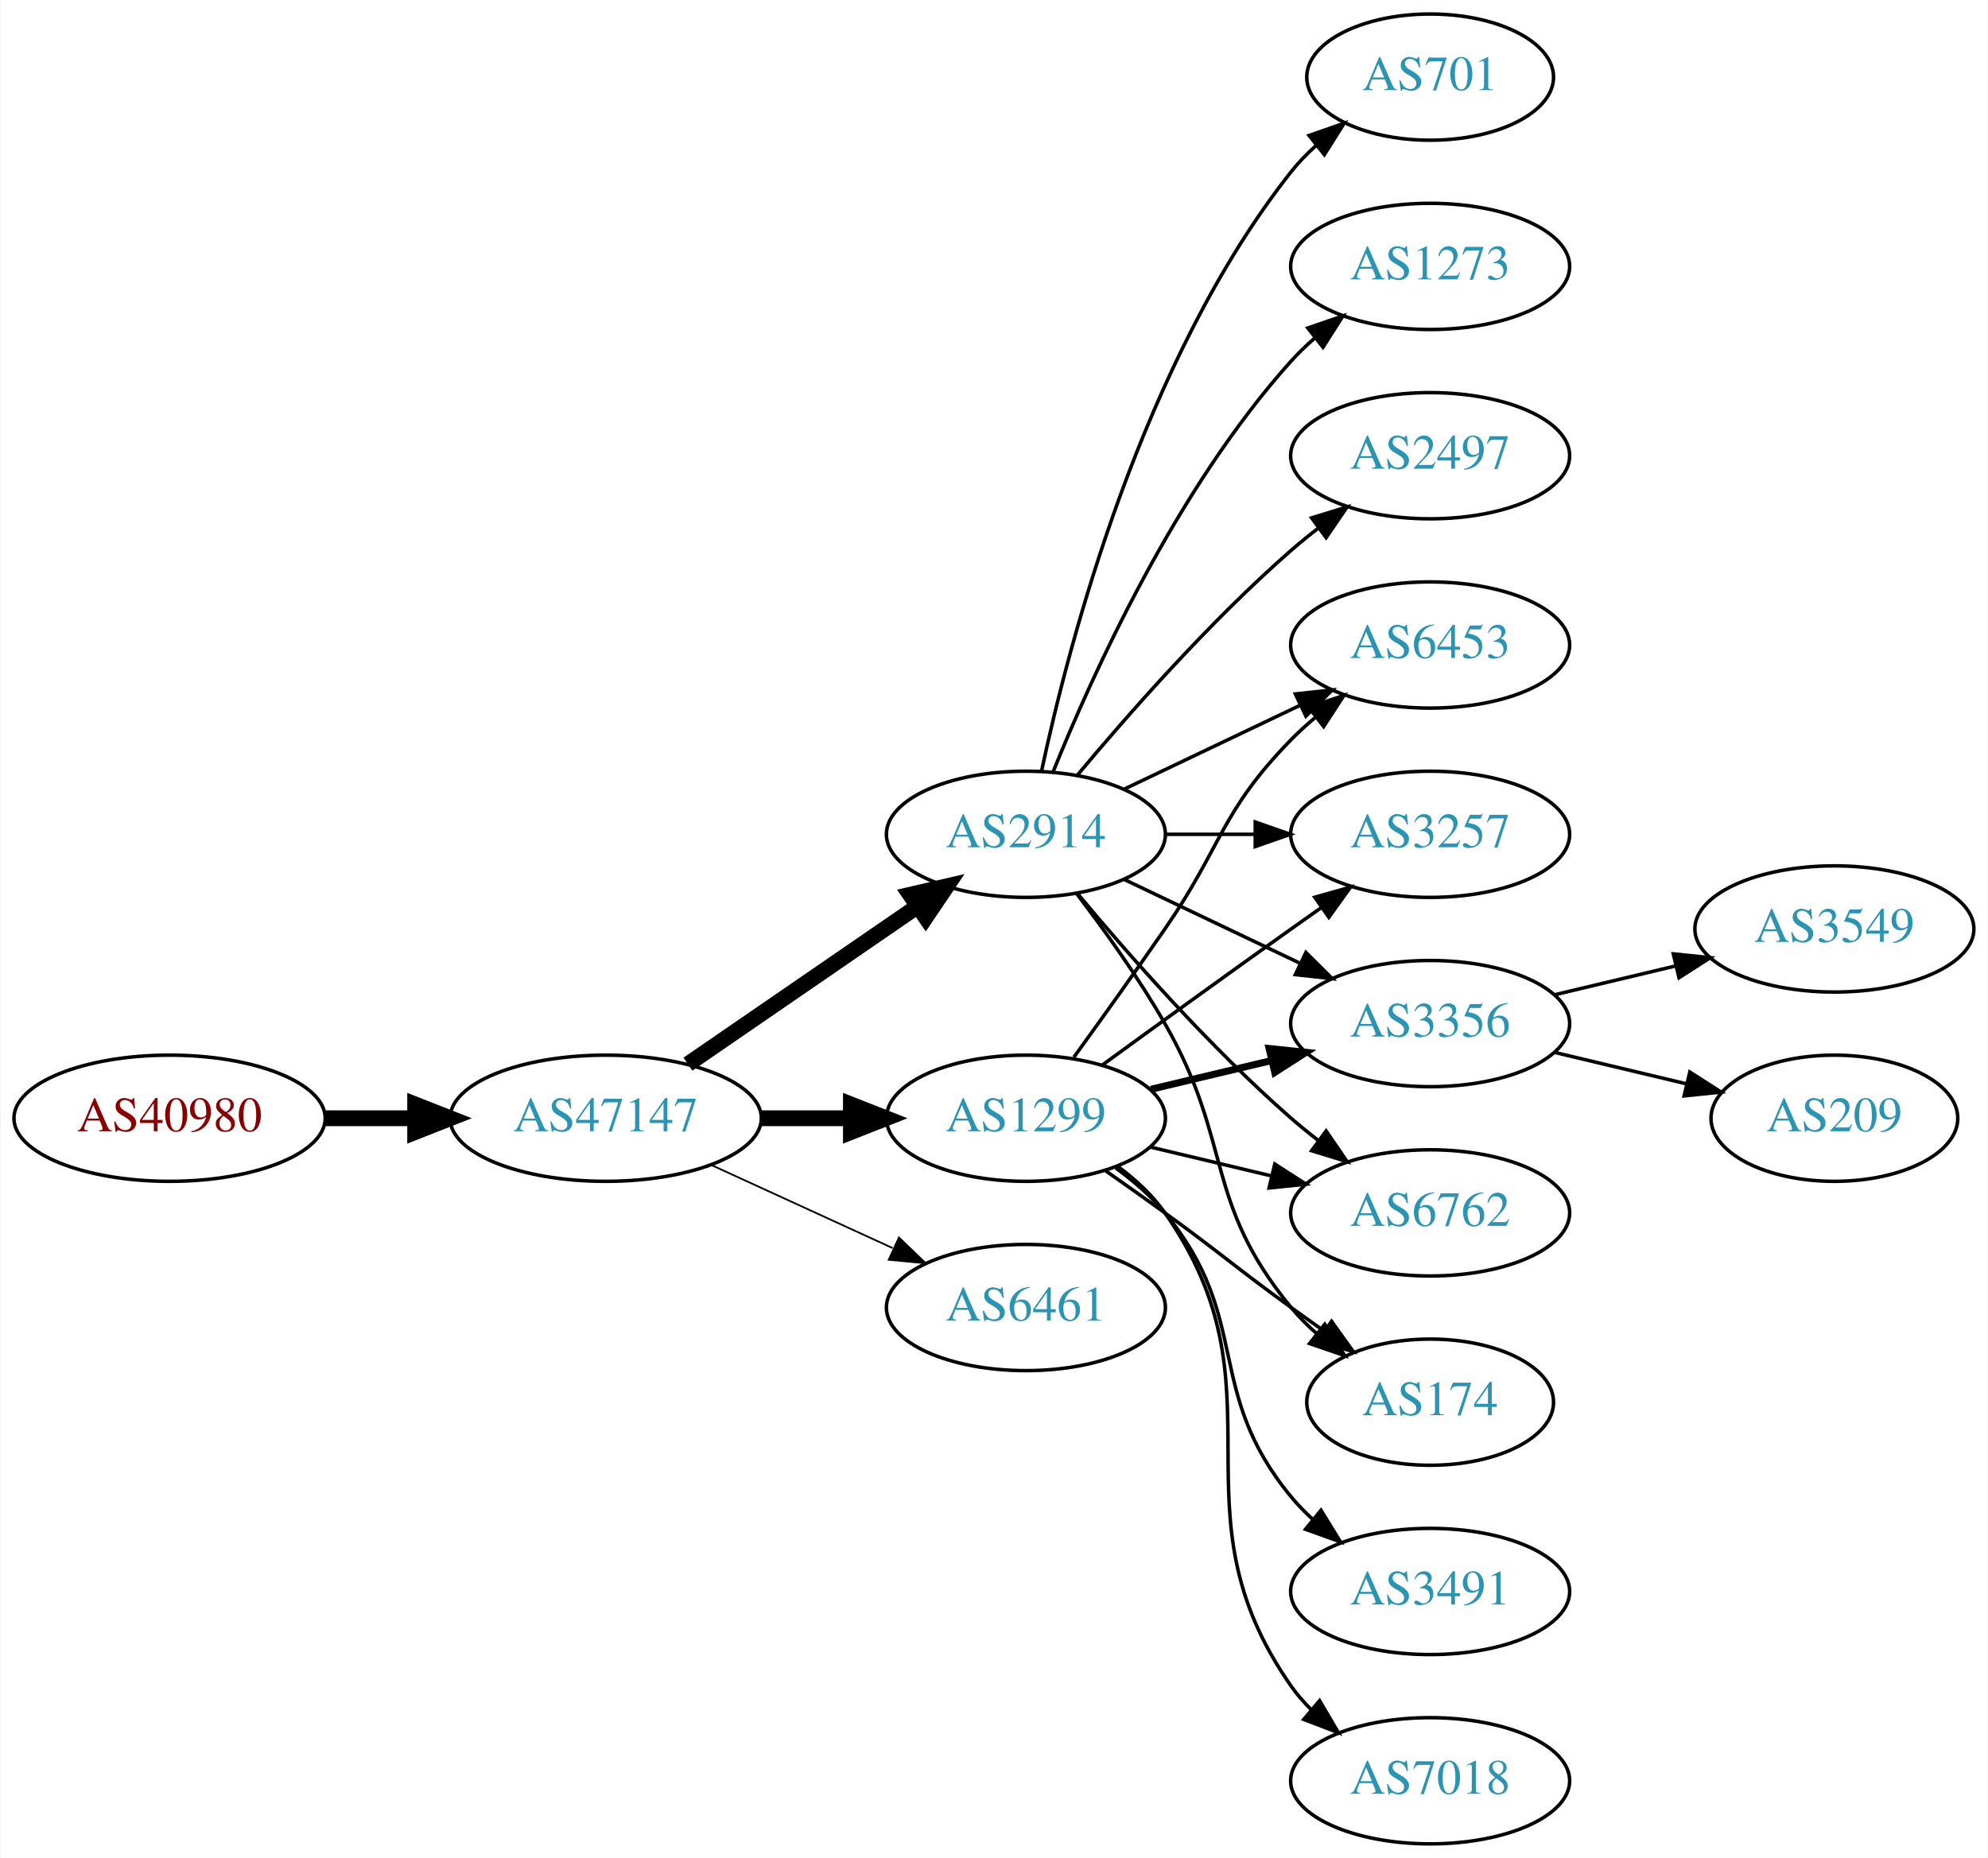
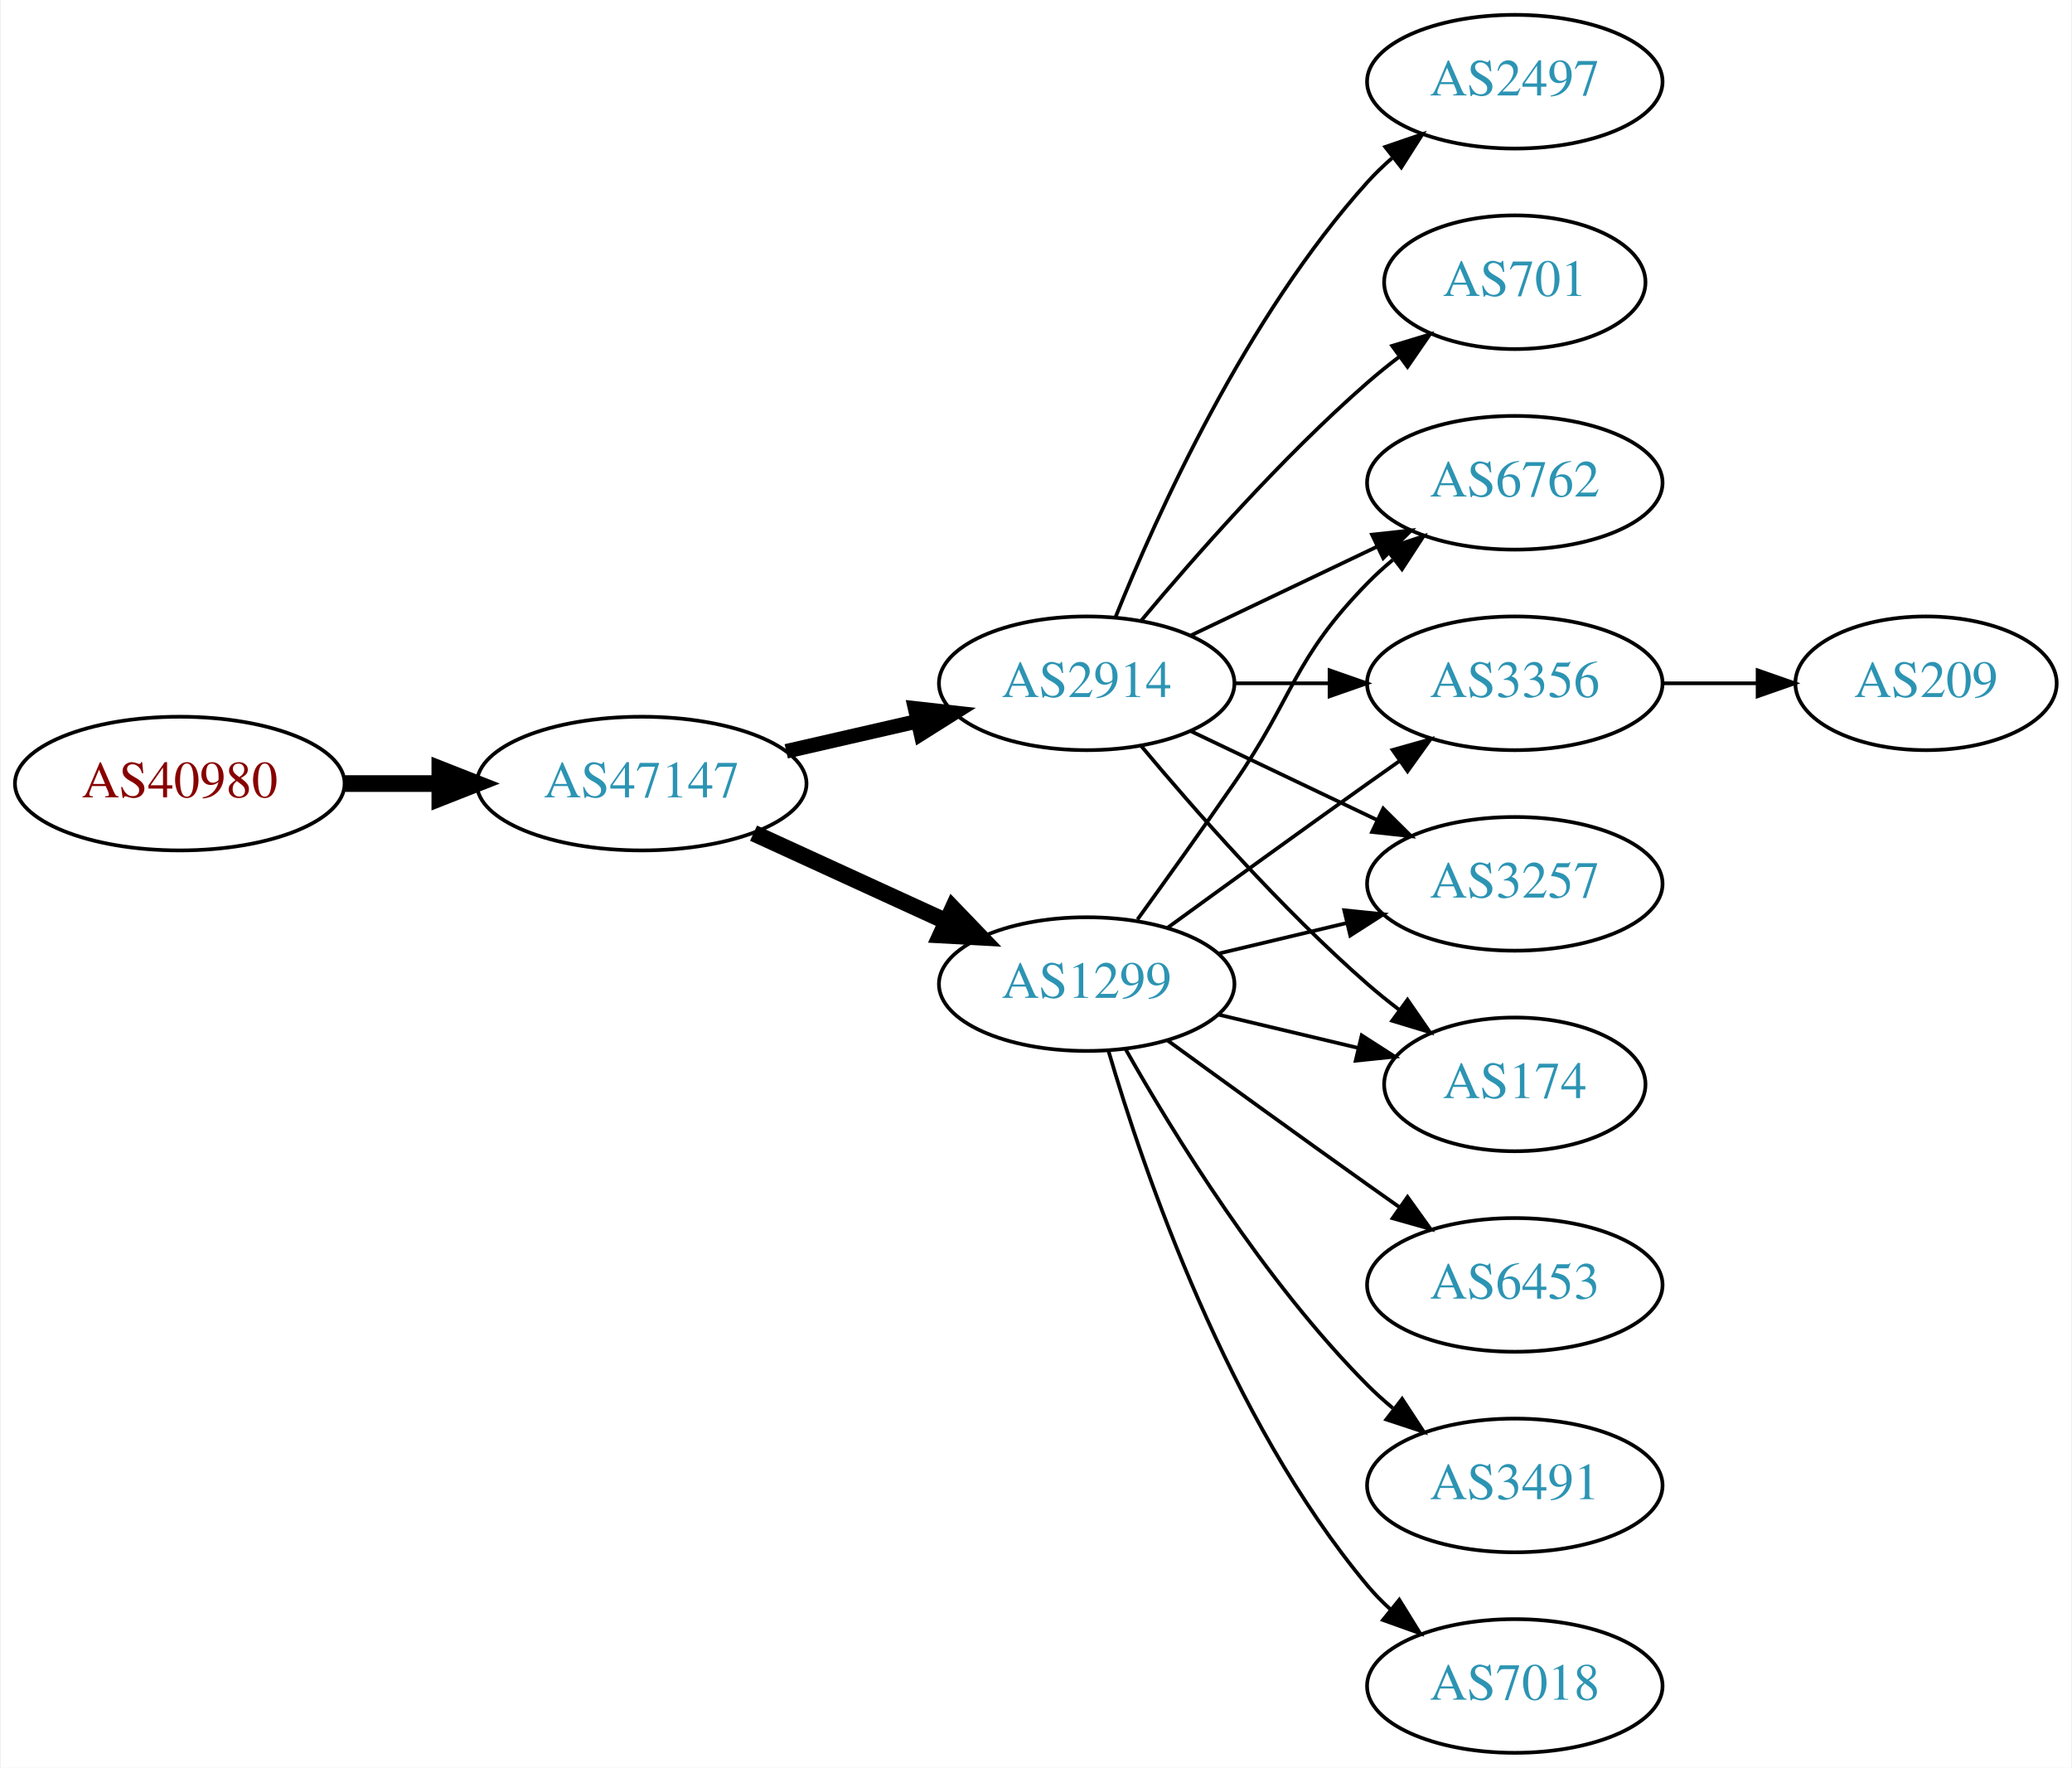
- <svg xmlns="http://www.w3.org/2000/svg" xmlns:xlink="http://www.w3.org/1999/xlink" width="567pt" height="530pt" viewBox="0.00 0.00 566.66 530.00">
-   <g id="graph0" class="graph" transform="scale(1 1) rotate(0) translate(4 526)">
-     <polygon fill="white" stroke="none" points="-4,4 -4,-526 562.663,-526 562.663,4 -4,4" />
+ <svg xmlns="http://www.w3.org/2000/svg" xmlns:xlink="http://www.w3.org/1999/xlink" width="558pt" height="476pt" viewBox="0.00 0.00 557.56 476.00">
+   <g id="graph0" class="graph" transform="scale(1 1) rotate(0) translate(4 472)">
+     <polygon fill="white" stroke="none" points="-4,4 -4,-472 553.564,-472 553.564,4 -4,4" />
    <g id="node1" class="node">
      <g id="a_node1">
        <a xlink:href="/asn/40980" xlink:title="AS40980 ~ powered by ANX [AT]">
-           <ellipse fill="#ffffff" stroke="black" cx="44.196" cy="-207" rx="44.393" ry="18" />
-           <text text-anchor="middle" x="44.196" y="-203.3" font-family="Times,serif" font-size="14.00" fill="#880000">AS40980</text>
+           <ellipse fill="#ffffff" stroke="black" cx="44.196" cy="-261" rx="44.393" ry="18" />
+           <text text-anchor="middle" x="44.196" y="-257.3" font-family="Times,serif" font-size="14.00" fill="#880000">AS40980</text>
        </a>
      </g>
    </g>
    <g id="node2" class="node">
      <g id="a_node2">
        <a xlink:href="/asn/47147" xlink:title="AS47147 ~ ANEXIA Internetdienstleistungs GmbH [AT]">
-           <ellipse fill="#ffffff" stroke="black" cx="168.588" cy="-207" rx="44.393" ry="18" />
-           <text text-anchor="middle" x="168.588" y="-203.3" font-family="Times,serif" font-size="14.00" fill="#2c94b3">AS47147</text>
+           <ellipse fill="#ffffff" stroke="black" cx="168.588" cy="-261" rx="44.393" ry="18" />
+           <text text-anchor="middle" x="168.588" y="-257.3" font-family="Times,serif" font-size="14.00" fill="#2c94b3">AS47147</text>
        </a>
      </g>
    </g>
    <g id="edge1" class="edge">
-       <path fill="none" stroke="black" stroke-width="4.5" d="M88.692,-207C96.898,-207 105.569,-207 114.041,-207" />
-       <polygon fill="black" stroke="black" stroke-width="4.5" points="114.233,-210.938 124.233,-207 114.233,-203.063 114.233,-210.938" />
+       <path fill="none" stroke="black" stroke-width="4.5" d="M88.692,-261C96.898,-261 105.569,-261 114.041,-261" />
+       <polygon fill="black" stroke="black" stroke-width="4.5" points="114.233,-264.938 124.233,-261 114.233,-257.063 114.233,-264.938" />
    </g>
    <g id="node3" class="node">
      <g id="a_node3">
        <a xlink:href="/asn/1299" xlink:title="AS1299 ~ Telia Carrier [EU]">
          <ellipse fill="#ffffff" stroke="black" cx="288.431" cy="-207" rx="39.794" ry="18" />
          <text text-anchor="middle" x="288.431" y="-203.3" font-family="Times,serif" font-size="14.00" fill="#2c94b3">AS1299</text>
        </a>
      </g>
    </g>
    <g id="edge2" class="edge">
-       <path fill="none" stroke="black" stroke-width="4.5" d="M212.799,-207C221.112,-207 229.875,-207 238.357,-207" />
-       <polygon fill="black" stroke="black" stroke-width="4.5" points="238.516,-210.938 248.516,-207 238.516,-203.063 238.516,-210.938" />
+       <path fill="none" stroke="black" stroke-width="4.5" d="M198.718,-247.652C214.329,-240.498 233.727,-231.609 250.399,-223.97" />
+       <polygon fill="black" stroke="black" stroke-width="4.5" points="252.4,-227.384 259.851,-219.638 249.119,-220.225 252.4,-227.384" />
    </g>
    <g id="node4" class="node">
      <g id="a_node4">
        <a xlink:href="/asn/2914" xlink:title="AS2914 ~ NTT America, Inc. [US]">
          <ellipse fill="#ffffff" stroke="black" cx="288.431" cy="-288" rx="39.794" ry="18" />
          <text text-anchor="middle" x="288.431" y="-284.3" font-family="Times,serif" font-size="14.00" fill="#2c94b3">AS2914</text>
        </a>
      </g>
    </g>
    <g id="edge3" class="edge">
-       <path fill="none" stroke="black" stroke-width="4.5" d="M192.031,-222.426C210.612,-235.198 237.173,-253.455 257.553,-267.463" />
-       <polygon fill="black" stroke="black" stroke-width="4.5" points="255.396,-270.758 265.867,-273.178 259.856,-264.269 255.396,-270.758" />
+       <path fill="none" stroke="black" stroke-width="3.938" d="M207.523,-269.692C218.764,-272.267 231.176,-275.111 242.799,-277.774" />
+       <polygon fill="black" stroke="black" stroke-width="3.938" points="242.232,-281.235 252.761,-280.057 243.795,-274.412 242.232,-281.235" />
    </g>
    <g id="node5" class="node">
      <g id="a_node5">
-         <a xlink:href="/asn/6461" xlink:title="AS6461 ~ Zayo Bandwidth [US]">
-           <ellipse fill="#ffffff" stroke="black" cx="288.431" cy="-153" rx="39.794" ry="18" />
-           <text text-anchor="middle" x="288.431" y="-149.3" font-family="Times,serif" font-size="14.00" fill="#2c94b3">AS6461</text>
+         <a xlink:href="/asn/3356" xlink:title="AS3356 ~ Level 3 Parent, LLC [US]">
+           <ellipse fill="#ffffff" stroke="black" cx="403.724" cy="-288" rx="39.794" ry="18" />
+           <text text-anchor="middle" x="403.724" y="-284.3" font-family="Times,serif" font-size="14.00" fill="#2c94b3">AS3356</text>
        </a>
      </g>
    </g>
    <g id="edge4" class="edge">
-       <path fill="none" stroke="black" stroke-width="0.5" d="M198.718,-193.652C214.329,-186.498 233.727,-177.609 250.399,-169.97" />
-       <polygon fill="black" stroke="black" stroke-width="0.5" points="252.218,-172.986 259.851,-165.638 249.302,-166.622 252.218,-172.986" />
+       <path fill="none" stroke="black" d="M310.279,-222.222C325.213,-233.091 345.827,-248.025 364.077,-261 366.898,-263.005 369.841,-265.085 372.789,-267.159" />
+       <polygon fill="black" stroke="black" points="370.816,-270.05 381.013,-272.926 374.835,-264.319 370.816,-270.05" />
    </g>
    <g id="node6" class="node">
      <g id="a_node6">
-         <a xlink:href="/asn/3257" xlink:title="AS3257 ~ GTT [DE]">
-           <ellipse fill="#ffffff" stroke="black" cx="403.724" cy="-288" rx="39.794" ry="18" />
-           <text text-anchor="middle" x="403.724" y="-284.3" font-family="Times,serif" font-size="14.00" fill="#2c94b3">AS3257</text>
+         <a xlink:href="/asn/6453" xlink:title="AS6453 ~ TATA COMMUNICATIONS (AMERICA) INC [US]">
+           <ellipse fill="#ffffff" stroke="black" cx="403.724" cy="-126" rx="39.794" ry="18" />
+           <text text-anchor="middle" x="403.724" y="-122.3" font-family="Times,serif" font-size="14.00" fill="#2c94b3">AS6453</text>
        </a>
      </g>
    </g>
    <g id="edge5" class="edge">
-       <path fill="none" stroke="black" d="M310.279,-222.222C325.213,-233.091 345.827,-248.025 364.077,-261 366.898,-263.005 369.841,-265.085 372.789,-267.159" />
-       <polygon fill="black" stroke="black" points="370.816,-270.05 381.013,-272.926 374.835,-264.319 370.816,-270.05" />
+       <path fill="none" stroke="black" d="M310.279,-191.778C325.213,-180.909 345.827,-165.975 364.077,-153 366.898,-150.995 369.841,-148.915 372.789,-146.841" />
+       <polygon fill="black" stroke="black" points="374.835,-149.681 381.013,-141.074 370.816,-143.95 374.835,-149.681" />
    </g>
    <g id="node7" class="node">
      <g id="a_node7">
-         <a xlink:href="/asn/3356" xlink:title="AS3356 ~ Level 3 Parent, LLC [US]">
+         <a xlink:href="/asn/3257" xlink:title="AS3257 ~ GTT [DE]">
          <ellipse fill="#ffffff" stroke="black" cx="403.724" cy="-234" rx="39.794" ry="18" />
-           <text text-anchor="middle" x="403.724" y="-230.3" font-family="Times,serif" font-size="14.00" fill="#2c94b3">AS3356</text>
+           <text text-anchor="middle" x="403.724" y="-230.3" font-family="Times,serif" font-size="14.00" fill="#2c94b3">AS3257</text>
        </a>
      </g>
    </g>
    <g id="edge6" class="edge">
-       <path fill="none" stroke="black" stroke-width="2" d="M324.038,-215.248C334.909,-217.838 347.064,-220.735 358.506,-223.462" />
-       <polygon fill="black" stroke="black" stroke-width="2" points="357.789,-226.889 368.328,-225.803 359.412,-220.08 357.789,-226.889" />
+       <path fill="none" stroke="black" d="M324.038,-215.248C334.909,-217.838 347.064,-220.735 358.506,-223.462" />
+       <polygon fill="black" stroke="black" points="357.789,-226.889 368.328,-225.803 359.412,-220.08 357.789,-226.889" />
    </g>
    <g id="node8" class="node">
      <g id="a_node8">
-         <a xlink:href="/asn/6762" xlink:title="AS6762 ~ TELECOM ITALIA SPARKLE S.p.A. [IT]">
-           <ellipse fill="#ffffff" stroke="black" cx="403.724" cy="-180" rx="39.794" ry="18" />
-           <text text-anchor="middle" x="403.724" y="-176.3" font-family="Times,serif" font-size="14.00" fill="#2c94b3">AS6762</text>
+         <a xlink:href="/asn/174" xlink:title="AS174 ~ Cogent Communications [US]">
+           <ellipse fill="#ffffff" stroke="black" cx="403.724" cy="-180" rx="35.194" ry="18" />
+           <text text-anchor="middle" x="403.724" y="-176.3" font-family="Times,serif" font-size="14.00" fill="#2c94b3">AS174</text>
        </a>
      </g>
    </g>
    <g id="edge7" class="edge">
-       <path fill="none" stroke="black" d="M324.038,-198.752C334.909,-196.162 347.064,-193.265 358.506,-190.538" />
-       <polygon fill="black" stroke="black" points="359.412,-193.92 368.328,-188.197 357.789,-187.111 359.412,-193.92" />
+       <path fill="none" stroke="black" d="M324.038,-198.752C335.833,-195.942 349.137,-192.771 361.405,-189.847" />
+       <polygon fill="black" stroke="black" points="362.494,-193.186 371.41,-187.463 360.871,-186.376 362.494,-193.186" />
    </g>
    <g id="node9" class="node">
      <g id="a_node9">
        <a xlink:href="/asn/3491" xlink:title="AS3491 ~ PCCW Global, Inc. [US]">
          <ellipse fill="#ffffff" stroke="black" cx="403.724" cy="-72" rx="39.794" ry="18" />
          <text text-anchor="middle" x="403.724" y="-68.3" font-family="Times,serif" font-size="14.00" fill="#2c94b3">AS3491</text>
        </a>
      </g>
    </g>
    <g id="edge8" class="edge">
-       <path fill="none" stroke="black" d="M314.012,-192.844C319.106,-189.128 324.12,-184.799 328.077,-180 353.142,-149.606 339.013,-129.394 364.077,-99 365.932,-96.751 368.02,-94.604 370.238,-92.576" />
-       <polygon fill="black" stroke="black" points="372.587,-95.177 378.143,-86.156 368.174,-89.744 372.587,-95.177" />
+       <path fill="none" stroke="black" d="M298.891,-189.51C311.672,-166.904 336.105,-127.114 364.077,-99 366.188,-96.879 368.484,-94.812 370.87,-92.829" />
+       <polygon fill="black" stroke="black" points="373.385,-95.31 379.185,-86.444 369.122,-89.758 373.385,-95.31" />
    </g>
    <g id="node10" class="node">
      <g id="a_node10">
+         <a xlink:href="/asn/6762" xlink:title="AS6762 ~ TELECOM ITALIA SPARKLE S.p.A. [IT]">
+           <ellipse fill="#ffffff" stroke="black" cx="403.724" cy="-342" rx="39.794" ry="18" />
+           <text text-anchor="middle" x="403.724" y="-338.3" font-family="Times,serif" font-size="14.00" fill="#2c94b3">AS6762</text>
+         </a>
+       </g>
+     </g>
+     <g id="edge9" class="edge">
+       <path fill="none" stroke="black" d="M302.11,-224.406C309.725,-234.937 319.558,-248.67 328.077,-261 344.473,-284.731 343.905,-294.383 364.077,-315 366.17,-317.139 368.453,-319.218 370.83,-321.21" />
+       <polygon fill="black" stroke="black" points="369.074,-324.275 379.13,-327.611 373.349,-318.732 369.074,-324.275" />
+     </g>
+     <g id="node11" class="node">
+       <g id="a_node11">
        <a xlink:href="/asn/7018" xlink:title="AS7018 ~ AT&amp;T Services, Inc. [US]">
          <ellipse fill="#ffffff" stroke="black" cx="403.724" cy="-18" rx="39.794" ry="18" />
          <text text-anchor="middle" x="403.724" y="-14.3" font-family="Times,serif" font-size="14.00" fill="#2c94b3">AS7018</text>
        </a>
      </g>
    </g>
-     <g id="edge9" class="edge">
-       <path fill="none" stroke="black" d="M314.59,-193.284C319.654,-189.545 324.51,-185.096 328.077,-180 363.691,-129.131 328.464,-95.869 364.077,-45 365.75,-42.611 367.705,-40.365 369.832,-38.267" />
-       <polygon fill="black" stroke="black" points="372.196,-40.851 377.564,-31.716 367.672,-35.51 372.196,-40.851" />
+     <g id="edge10" class="edge">
+       <path fill="none" stroke="black" d="M294.305,-188.998C303.619,-157.156 326.435,-90.019 364.077,-45 365.948,-42.763 368.046,-40.626 370.272,-38.604" />
+       <polygon fill="black" stroke="black" points="372.619,-41.208 378.191,-32.196 368.216,-35.766 372.619,-41.208" />
    </g>
-     <g id="node11" class="node">
-       <g id="a_node11">
-         <a xlink:href="/asn/174" xlink:title="AS174 ~ Cogent Communications [US]">
-           <ellipse fill="#ffffff" stroke="black" cx="403.724" cy="-126" rx="35.194" ry="18" />
-           <text text-anchor="middle" x="403.724" y="-122.3" font-family="Times,serif" font-size="14.00" fill="#2c94b3">AS174</text>
-         </a>
-       </g>
-     </g>
-     <g id="edge10" class="edge">
-       <path fill="none" stroke="black" d="M311.188,-191.991C316.722,-188.121 322.641,-183.936 328.077,-180 344.277,-168.271 347.877,-164.729 364.077,-153 367.106,-150.807 370.285,-148.537 373.463,-146.287" />
-       <polygon fill="black" stroke="black" points="375.606,-149.059 381.774,-140.445 371.58,-143.333 375.606,-149.059" />
-     </g>
-     <g id="node12" class="node">
-       <g id="a_node12">
-         <a xlink:href="/asn/6453" xlink:title="AS6453 ~ TATA COMMUNICATIONS (AMERICA) INC [US]">
-           <ellipse fill="#ffffff" stroke="black" cx="403.724" cy="-342" rx="39.794" ry="18" />
-           <text text-anchor="middle" x="403.724" y="-338.3" font-family="Times,serif" font-size="14.00" fill="#2c94b3">AS6453</text>
-         </a>
-       </g>
-     </g>
-     <g id="edge11" class="edge">
-       <path fill="none" stroke="black" d="M302.11,-224.406C309.725,-234.937 319.558,-248.67 328.077,-261 344.473,-284.731 343.905,-294.383 364.077,-315 366.17,-317.139 368.453,-319.218 370.83,-321.21" />
-       <polygon fill="black" stroke="black" points="369.074,-324.275 379.13,-327.611 373.349,-318.732 369.074,-324.275" />
-     </g>
-     <g id="edge15" class="edge">
+     <g id="edge13" class="edge">
      <path fill="none" stroke="black" d="M328.103,-288C336.306,-288 345.07,-288 353.602,-288" />
      <polygon fill="black" stroke="black" points="353.841,-291.5 363.841,-288 353.841,-284.5 353.841,-291.5" />
    </g>
-     <g id="edge19" class="edge">
+     <g id="edge12" class="edge">
      <path fill="none" stroke="black" d="M316.567,-275.066C331.561,-267.919 350.382,-258.948 366.605,-251.215" />
      <polygon fill="black" stroke="black" points="368.288,-254.291 375.809,-246.829 365.276,-247.972 368.288,-254.291" />
    </g>
-     <g id="edge14" class="edge">
-       <path fill="none" stroke="black" d="M303.061,-271.183C317.343,-254.071 340.89,-227.255 364.077,-207 366.543,-204.846 369.182,-202.706 371.879,-200.628" />
-       <polygon fill="black" stroke="black" points="374.052,-203.375 380.033,-194.63 369.904,-197.736 374.052,-203.375" />
-     </g>
-     <g id="edge17" class="edge">
-       <path fill="none" stroke="black" d="M302.892,-271.087C310.785,-260.73 320.634,-247.008 328.077,-234 347.642,-199.806 339.013,-183.394 364.077,-153 366.212,-150.411 368.655,-147.959 371.251,-145.666" />
-       <polygon fill="black" stroke="black" points="373.66,-148.225 379.35,-139.288 369.329,-142.725 373.66,-148.225" />
+     <g id="edge11" class="edge">
+       <path fill="none" stroke="black" d="M303.061,-271.183C317.343,-254.071 340.89,-227.255 364.077,-207 366.747,-204.668 369.62,-202.352 372.55,-200.114" />
+       <polygon fill="black" stroke="black" points="374.828,-202.784 380.841,-194.061 370.701,-197.13 374.828,-202.784" />
    </g>
    <g id="edge16" class="edge">
      <path fill="none" stroke="black" d="M316.567,-300.934C331.561,-308.081 350.382,-317.052 366.605,-324.785" />
      <polygon fill="black" stroke="black" points="365.276,-328.028 375.809,-329.171 368.288,-321.709 365.276,-328.028" />
    </g>
-     <g id="node15" class="node">
-       <g id="a_node15">
+     <g id="node12" class="node">
+       <g id="a_node12">
        <a xlink:href="/asn/701" xlink:title="AS701 ~ UUNET [US]">
-           <ellipse fill="#ffffff" stroke="black" cx="403.724" cy="-504" rx="35.194" ry="18" />
-           <text text-anchor="middle" x="403.724" y="-500.3" font-family="Times,serif" font-size="14.00" fill="#2c94b3">AS701</text>
+           <ellipse fill="#ffffff" stroke="black" cx="403.724" cy="-396" rx="35.194" ry="18" />
+           <text text-anchor="middle" x="403.724" y="-392.3" font-family="Times,serif" font-size="14.00" fill="#2c94b3">AS701</text>
        </a>
      </g>
    </g>
-     <g id="edge18" class="edge">
-       <path fill="none" stroke="black" d="M292.921,-306.16C300.552,-342.03 321.544,-423.155 364.077,-477 366.157,-479.633 368.562,-482.116 371.135,-484.428" />
-       <polygon fill="black" stroke="black" points="369.192,-487.354 379.198,-490.835 373.546,-481.873 369.192,-487.354" />
+     <g id="edge14" class="edge">
+       <path fill="none" stroke="black" d="M303.061,-304.817C317.343,-321.929 340.89,-348.745 364.077,-369 366.747,-371.332 369.62,-373.648 372.55,-375.886" />
+       <polygon fill="black" stroke="black" points="370.701,-378.87 380.841,-381.939 374.828,-373.216 370.701,-378.87" />
    </g>
-     <g id="node16" class="node">
-       <g id="a_node16">
-         <a xlink:href="/asn/1273" xlink:title="AS1273 ~ Vodafone Group PLC [EU]">
+     <g id="node13" class="node">
+       <g id="a_node13">
+         <a xlink:href="/asn/2497" xlink:title="AS2497 ~ Internet Initiative Japan Inc. [JP]">
          <ellipse fill="#ffffff" stroke="black" cx="403.724" cy="-450" rx="39.794" ry="18" />
-           <text text-anchor="middle" x="403.724" y="-446.3" font-family="Times,serif" font-size="14.00" fill="#2c94b3">AS1273</text>
+           <text text-anchor="middle" x="403.724" y="-446.3" font-family="Times,serif" font-size="14.00" fill="#2c94b3">AS2497</text>
        </a>
      </g>
    </g>
-     <g id="edge20" class="edge">
+     <g id="edge15" class="edge">
      <path fill="none" stroke="black" d="M296.179,-305.787C307.23,-333.243 331.283,-386.578 364.077,-423 366.08,-425.224 368.298,-427.363 370.631,-429.397" />
      <polygon fill="black" stroke="black" points="368.829,-432.433 378.85,-435.873 373.161,-426.935 368.829,-432.433" />
-     </g>
-     <g id="node17" class="node">
-       <g id="a_node17">
-         <a xlink:href="/asn/2497" xlink:title="AS2497 ~ Internet Initiative Japan Inc. [JP]">
-           <ellipse fill="#ffffff" stroke="black" cx="403.724" cy="-396" rx="39.794" ry="18" />
-           <text text-anchor="middle" x="403.724" y="-392.3" font-family="Times,serif" font-size="14.00" fill="#2c94b3">AS2497</text>
-         </a>
-       </g>
-     </g>
-     <g id="edge21" class="edge">
-       <path fill="none" stroke="black" d="M303.061,-304.817C317.343,-321.929 340.89,-348.745 364.077,-369 366.543,-371.154 369.182,-373.294 371.879,-375.372" />
-       <polygon fill="black" stroke="black" points="369.904,-378.264 380.033,-381.37 374.052,-372.625 369.904,-378.264" />
-     </g>
-     <g id="node13" class="node">
-       <g id="a_node13">
-         <a xlink:href="/asn/3549" xlink:title="AS3549 ~ Level 3 Parent, LLC [US]">
-           <ellipse fill="#ffffff" stroke="black" cx="519.017" cy="-261" rx="39.794" ry="18" />
-           <text text-anchor="middle" x="519.017" y="-257.3" font-family="Times,serif" font-size="14.00" fill="#2c94b3">AS3549</text>
-         </a>
-       </g>
-     </g>
-     <g id="edge12" class="edge">
-       <path fill="none" stroke="black" d="M439.331,-242.248C450.202,-244.838 462.357,-247.735 473.799,-250.462" />
-       <polygon fill="black" stroke="black" points="473.082,-253.889 483.621,-252.803 474.705,-247.08 473.082,-253.889" />
    </g>
    <g id="node14" class="node">
      <g id="a_node14">
        <a xlink:href="/asn/209" xlink:title="AS209 ~ CenturyLink Communications, LLC [US]">
-           <ellipse fill="#ffffff" stroke="black" cx="519.017" cy="-207" rx="35.194" ry="18" />
-           <text text-anchor="middle" x="519.017" y="-203.3" font-family="Times,serif" font-size="14.00" fill="#2c94b3">AS209</text>
+           <ellipse fill="#ffffff" stroke="black" cx="514.467" cy="-288" rx="35.194" ry="18" />
+           <text text-anchor="middle" x="514.467" y="-284.3" font-family="Times,serif" font-size="14.00" fill="#2c94b3">AS209</text>
        </a>
      </g>
    </g>
-     <g id="edge13" class="edge">
-       <path fill="none" stroke="black" d="M439.331,-225.752C451.125,-222.942 464.43,-219.771 476.698,-216.847" />
-       <polygon fill="black" stroke="black" points="477.787,-220.186 486.703,-214.463 476.164,-213.376 477.787,-220.186" />
+     <g id="edge17" class="edge">
+       <path fill="none" stroke="black" d="M443.675,-288C451.908,-288 460.654,-288 469.07,-288" />
+       <polygon fill="black" stroke="black" points="469.115,-291.5 479.115,-288 469.115,-284.5 469.115,-291.5" />
    </g>
  </g>
</svg>
